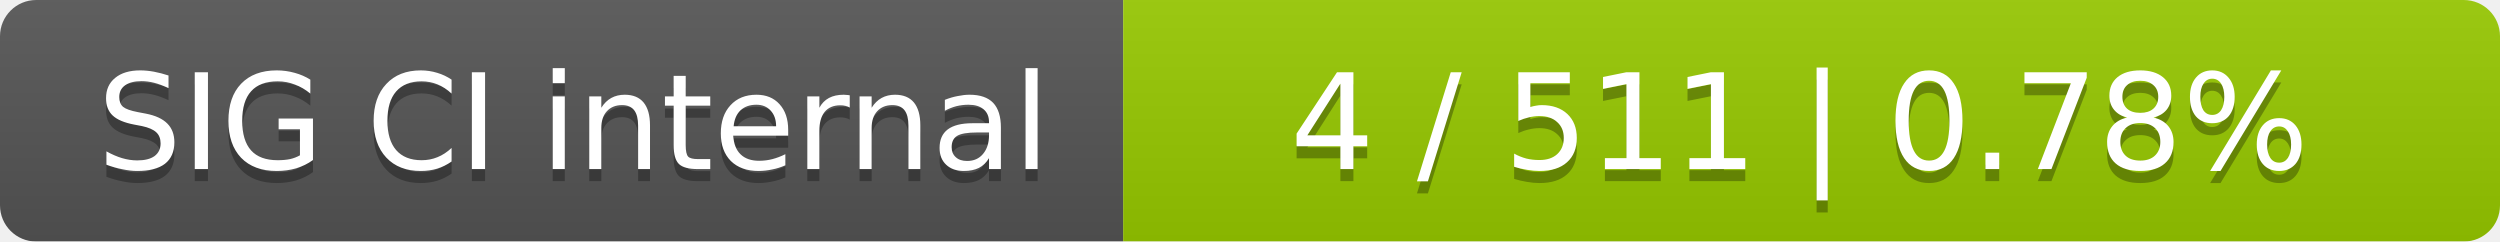
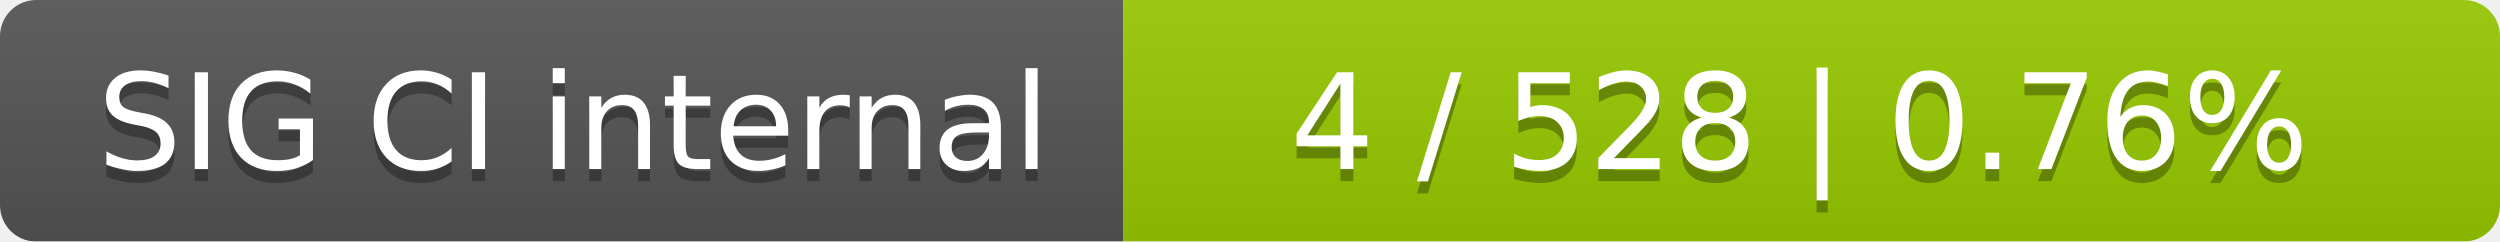
<svg xmlns="http://www.w3.org/2000/svg" width="207" height="20">
  <linearGradient id="smooth" x2="0" y2="100%">
    <stop offset="0" stop-color="#bbb" stop-opacity=".1" />
    <stop offset="1" stop-opacity=".1" />
  </linearGradient>
  <mask id="round">
    <rect width="207" height="20" rx="3" fill="#fff" />
  </mask>
  <g mask="url(#round)">
    <rect width="93" height="20" fill="#555" />
    <rect x="93" width="114" height="20" fill="#97ca00" />
    <rect width="207" height="20" fill="url(#smooth)" />
  </g>
  <g fill="#fff" text-anchor="middle" font-family="DejaVu Sans,Verdana,Geneva,sans-serif" font-size="11">
    <text x="47.5" y="15" fill="#010101" fill-opacity=".3">SIG CI internal</text>
    <text x="47.5" y="14">SIG CI internal</text>
-     <text x="149" y="15" fill="#010101" fill-opacity=".3">4 / 511    |    0.78%</text>
-     <text x="149" y="14">4 / 511    |    0.78%</text>
+     <text x="149" y="15" fill="#010101" fill-opacity=".3">4 / 528    |    0.76%</text>
+     <text x="149" y="14">4 / 528    |    0.76%</text>
  </g>
</svg>
